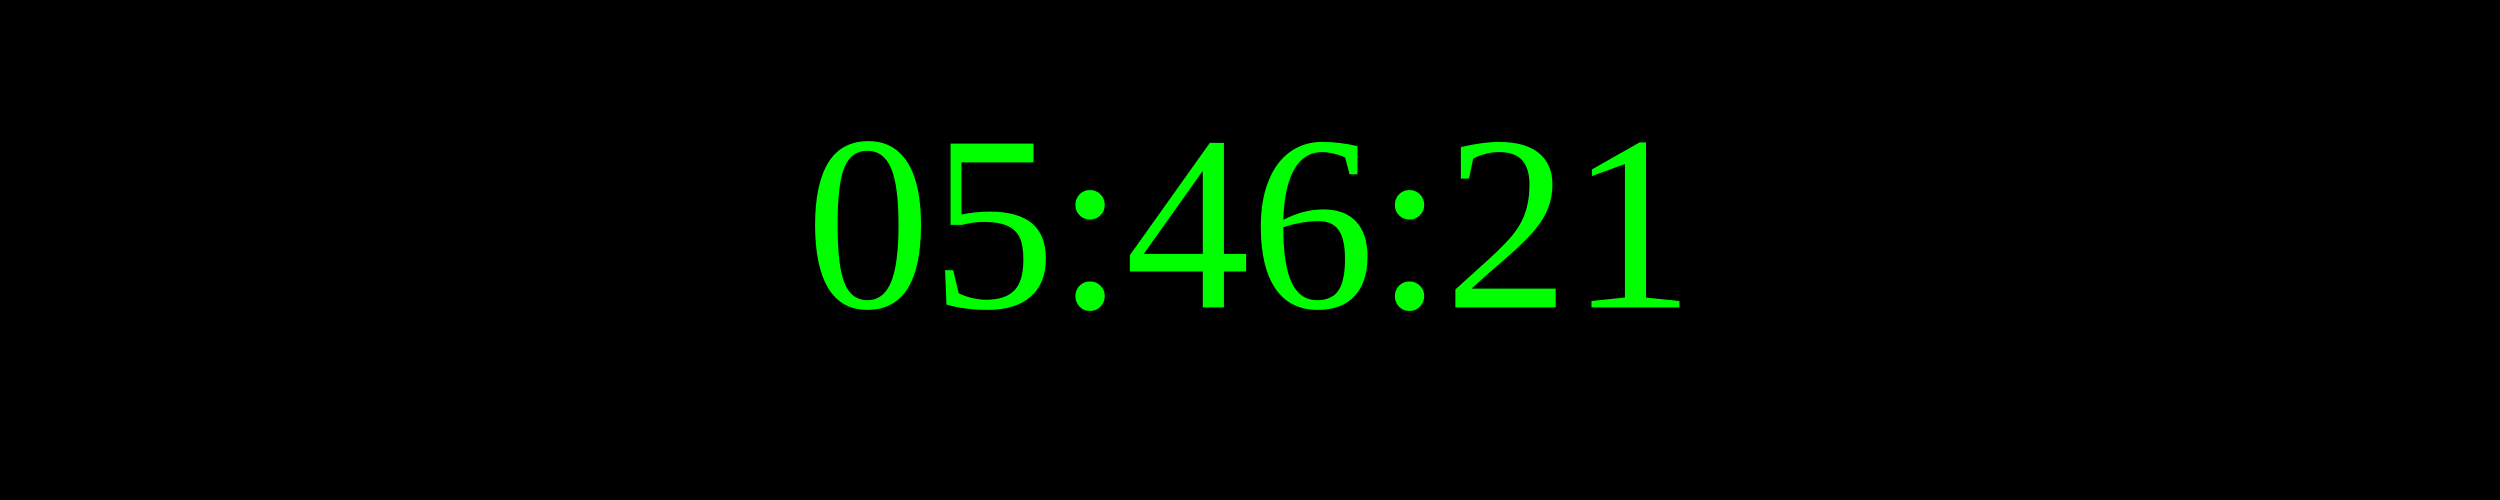
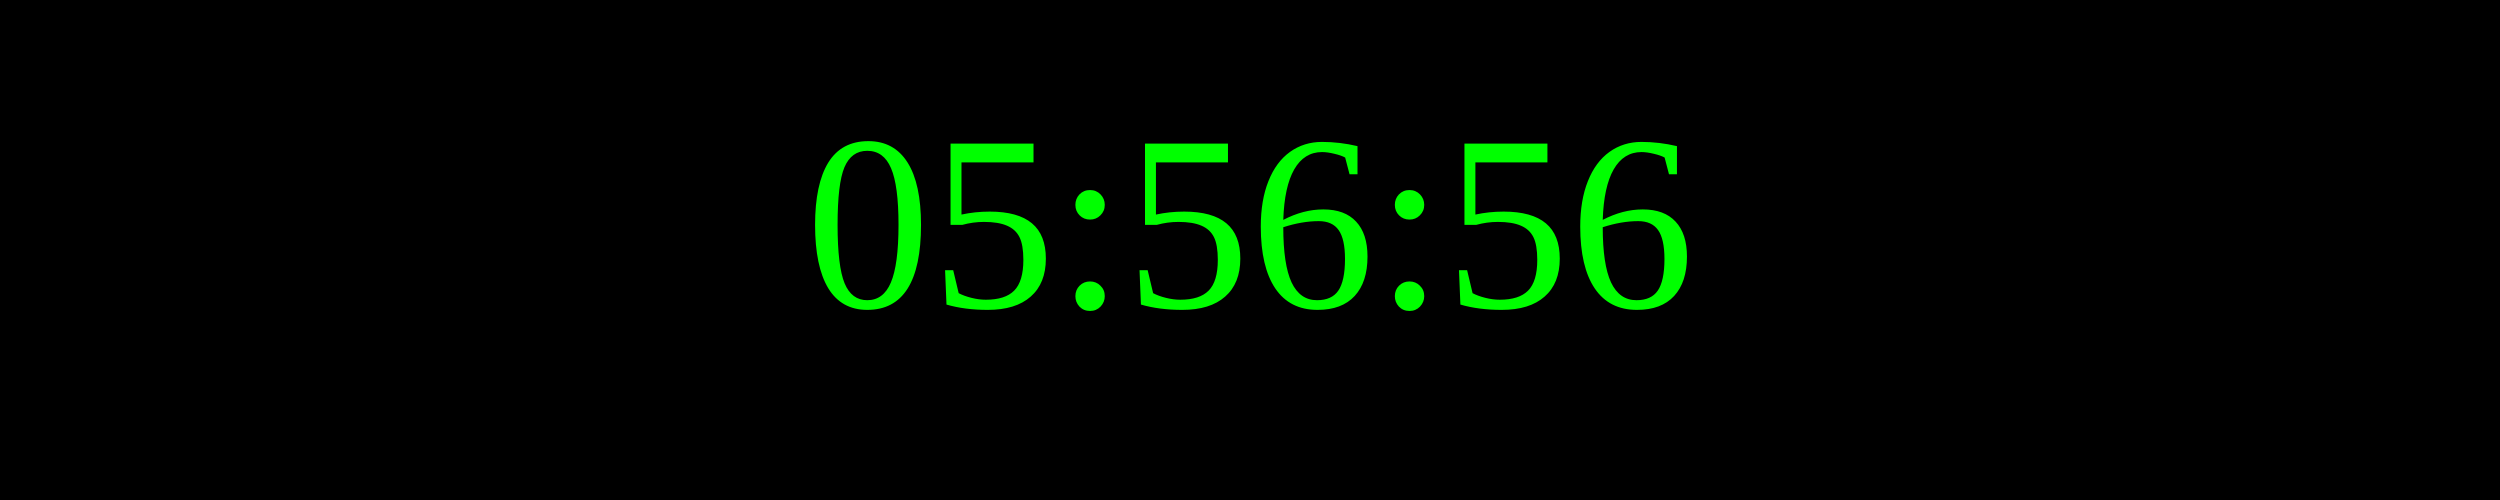
<svg xmlns="http://www.w3.org/2000/svg" width="250" height="50">
  <rect width="100%" height="100%" fill="black" />
  <text x="50%" y="50%" font-size="25" fill="lime" text-anchor="middle" dominant-baseline="middle">
- 05:46:21
+ 05:56:56
</text>
</svg>
